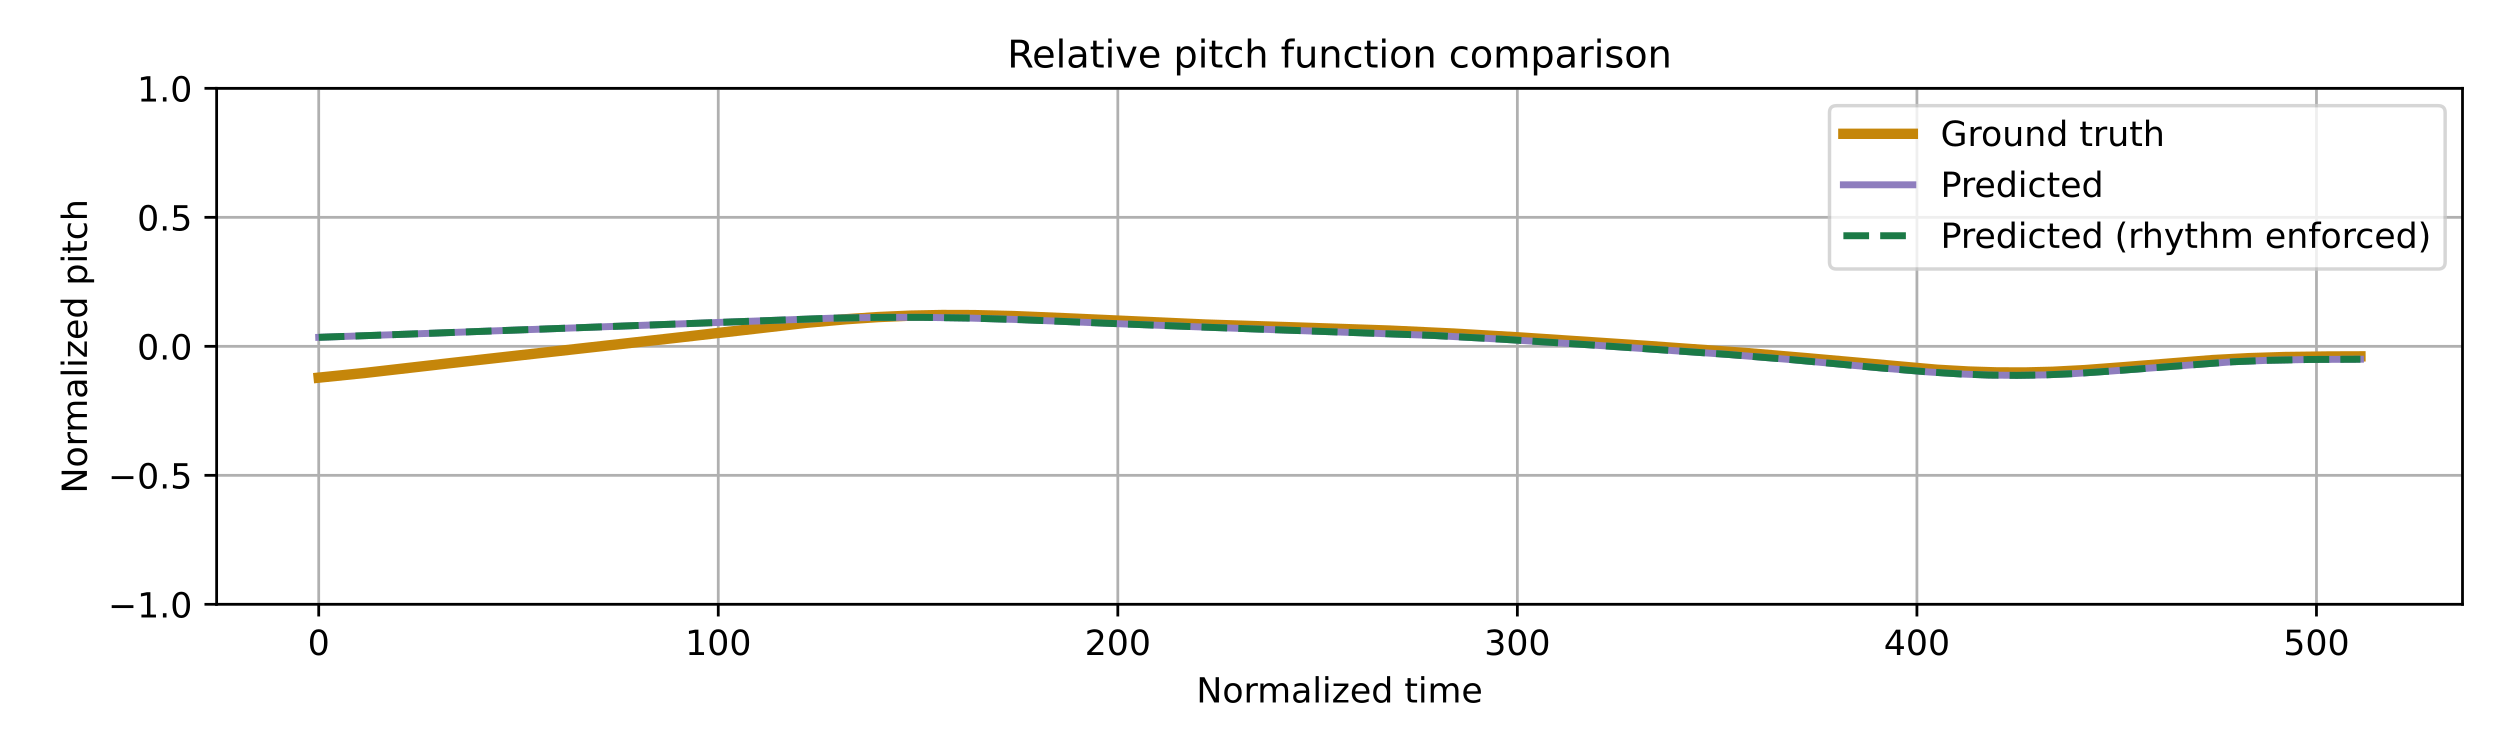
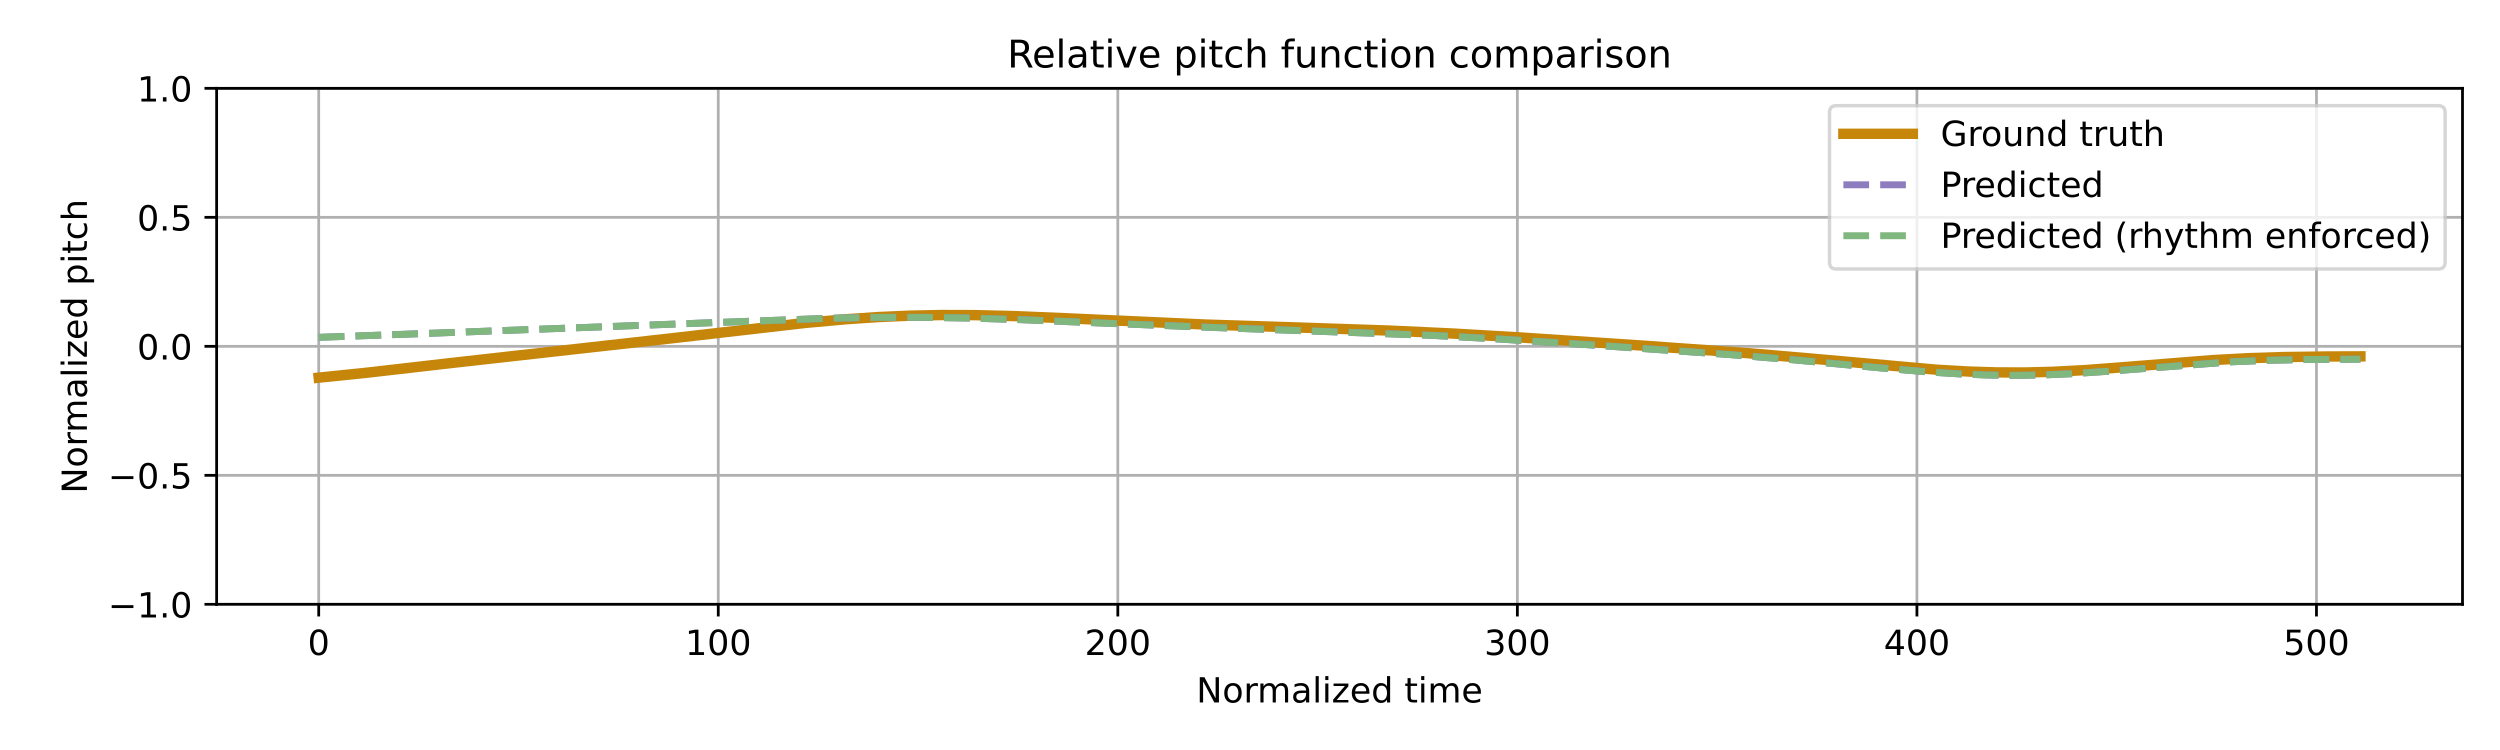
<svg xmlns="http://www.w3.org/2000/svg" xmlns:xlink="http://www.w3.org/1999/xlink" width="720pt" height="216pt" viewBox="0 0 720 216" version="1.1">
  <defs>
    <style type="text/css">*{stroke-linejoin: round; stroke-linecap: butt}</style>
  </defs>
  <g id="figure_1">
    <g id="patch_1">
      <path d="M 0 216  L 720 216  L 720 0  L 0 0  z " style="fill: #ffffff" />
    </g>
    <g id="axes_1">
      <g id="patch_2">
        <path d="M 62.39 174.04  L 709.2 174.04  L 709.2 25.44  L 62.39 25.44  z " style="fill: #ffffff" />
      </g>
      <g id="matplotlib.axis_1">
        <g id="xtick_1">
          <g id="line2d_1">
-             <path d="M 91.79 174.04  L 91.79 25.44  " clip-path="url(#p71ee338612)" style="fill: none; stroke: #b0b0b0; stroke-width: 0.8; stroke-linecap: square" />
+             <path d="M 91.79 174.04  L 91.79 25.44  " clip-path="url(#p7aa4fe7d5b)" style="fill: none; stroke: #b0b0b0; stroke-width: 0.8; stroke-linecap: square" />
          </g>
          <g id="line2d_2">
            <defs>
-               <path id="mc27c07a5f9" d="M 0 0  L 0 3.5  " style="stroke: #000000; stroke-width: 0.8" />
-             </defs>
-             <g>
-               <use xlink:href="#mc27c07a5f9" x="91.79" y="174.04" style="stroke: #000000; stroke-width: 0.8" />
+               <path id="me44ab0dba5" d="M 0 0  L 0 3.5  " style="stroke: #000000; stroke-width: 0.8" />
+             </defs>
+             <g>
+               <use xlink:href="#me44ab0dba5" x="91.79" y="174.04" style="stroke: #000000; stroke-width: 0.8" />
            </g>
          </g>
          <g id="text_1">
            <g transform="translate(88.60921 188.6384) scale(0.1 -0.1)">
              <defs>
                <path id="DejaVuSans-30" d="M 2034 4250  Q 1547 4250 1301 3770  Q 1056 3291 1056 2328  Q 1056 1369 1301 889  Q 1547 409 2034 409  Q 2525 409 2770 889  Q 3016 1369 3016 2328  Q 3016 3291 2770 3770  Q 2525 4250 2034 4250  z M 2034 4750  Q 2819 4750 3233 4129  Q 3647 3509 3647 2328  Q 3647 1150 3233 529  Q 2819 -91 2034 -91  Q 1250 -91 836 529  Q 422 1150 422 2328  Q 422 3509 836 4129  Q 1250 4750 2034 4750  z " transform="scale(0.015625)" />
              </defs>
              <use xlink:href="#DejaVuSans-30" />
            </g>
          </g>
        </g>
        <g id="xtick_2">
          <g id="line2d_3">
-             <path d="M 206.861 174.04  L 206.861 25.44  " clip-path="url(#p71ee338612)" style="fill: none; stroke: #b0b0b0; stroke-width: 0.8; stroke-linecap: square" />
+             <path d="M 206.861 174.04  L 206.861 25.44  " clip-path="url(#p7aa4fe7d5b)" style="fill: none; stroke: #b0b0b0; stroke-width: 0.8; stroke-linecap: square" />
          </g>
          <g id="line2d_4">
            <g>
-               <use xlink:href="#mc27c07a5f9" x="206.861" y="174.04" style="stroke: #000000; stroke-width: 0.8" />
+               <use xlink:href="#me44ab0dba5" x="206.861" y="174.04" style="stroke: #000000; stroke-width: 0.8" />
            </g>
          </g>
          <g id="text_2">
            <g transform="translate(197.317 188.6384) scale(0.1 -0.1)">
              <defs>
                <path id="DejaVuSans-31" d="M 794 531  L 1825 531  L 1825 4091  L 703 3866  L 703 4441  L 1819 4666  L 2450 4666  L 2450 531  L 3481 531  L 3481 0  L 794 0  L 794 531  z " transform="scale(0.015625)" />
              </defs>
              <use xlink:href="#DejaVuSans-31" />
              <use xlink:href="#DejaVuSans-30" transform="translate(63.62305 0)" />
              <use xlink:href="#DejaVuSans-30" transform="translate(127.2461 0)" />
            </g>
          </g>
        </g>
        <g id="xtick_3">
          <g id="line2d_5">
-             <path d="M 321.931 174.04  L 321.931 25.44  " clip-path="url(#p71ee338612)" style="fill: none; stroke: #b0b0b0; stroke-width: 0.8; stroke-linecap: square" />
+             <path d="M 321.931 174.04  L 321.931 25.44  " clip-path="url(#p7aa4fe7d5b)" style="fill: none; stroke: #b0b0b0; stroke-width: 0.8; stroke-linecap: square" />
          </g>
          <g id="line2d_6">
            <g>
-               <use xlink:href="#mc27c07a5f9" x="321.931" y="174.04" style="stroke: #000000; stroke-width: 0.8" />
+               <use xlink:href="#me44ab0dba5" x="321.931" y="174.04" style="stroke: #000000; stroke-width: 0.8" />
            </g>
          </g>
          <g id="text_3">
            <g transform="translate(312.3872 188.6384) scale(0.1 -0.1)">
              <defs>
                <path id="DejaVuSans-32" d="M 1228 531  L 3431 531  L 3431 0  L 469 0  L 469 531  Q 828 903 1448 1529  Q 2069 2156 2228 2338  Q 2531 2678 2651 2914  Q 2772 3150 2772 3378  Q 2772 3750 2511 3984  Q 2250 4219 1831 4219  Q 1534 4219 1204 4116  Q 875 4013 500 3803  L 500 4441  Q 881 4594 1212 4672  Q 1544 4750 1819 4750  Q 2544 4750 2975 4387  Q 3406 4025 3406 3419  Q 3406 3131 3298 2873  Q 3191 2616 2906 2266  Q 2828 2175 2409 1742  Q 1991 1309 1228 531  z " transform="scale(0.015625)" />
              </defs>
              <use xlink:href="#DejaVuSans-32" />
              <use xlink:href="#DejaVuSans-30" transform="translate(63.62305 0)" />
              <use xlink:href="#DejaVuSans-30" transform="translate(127.2461 0)" />
            </g>
          </g>
        </g>
        <g id="xtick_4">
          <g id="line2d_7">
-             <path d="M 437.001 174.04  L 437.001 25.44  " clip-path="url(#p71ee338612)" style="fill: none; stroke: #b0b0b0; stroke-width: 0.8; stroke-linecap: square" />
+             <path d="M 437.001 174.04  L 437.001 25.44  " clip-path="url(#p7aa4fe7d5b)" style="fill: none; stroke: #b0b0b0; stroke-width: 0.8; stroke-linecap: square" />
          </g>
          <g id="line2d_8">
            <g>
-               <use xlink:href="#mc27c07a5f9" x="437.001" y="174.04" style="stroke: #000000; stroke-width: 0.8" />
+               <use xlink:href="#me44ab0dba5" x="437.001" y="174.04" style="stroke: #000000; stroke-width: 0.8" />
            </g>
          </g>
          <g id="text_4">
            <g transform="translate(427.4575 188.6384) scale(0.1 -0.1)">
              <defs>
                <path id="DejaVuSans-33" d="M 2597 2516  Q 3050 2419 3304 2112  Q 3559 1806 3559 1356  Q 3559 666 3084 287  Q 2609 -91 1734 -91  Q 1441 -91 1130 -33  Q 819 25 488 141  L 488 750  Q 750 597 1062 519  Q 1375 441 1716 441  Q 2309 441 2620 675  Q 2931 909 2931 1356  Q 2931 1769 2642 2001  Q 2353 2234 1838 2234  L 1294 2234  L 1294 2753  L 1863 2753  Q 2328 2753 2575 2939  Q 2822 3125 2822 3475  Q 2822 3834 2567 4026  Q 2313 4219 1838 4219  Q 1578 4219 1281 4162  Q 984 4106 628 3988  L 628 4550  Q 988 4650 1302 4700  Q 1616 4750 1894 4750  Q 2613 4750 3031 4423  Q 3450 4097 3450 3541  Q 3450 3153 3228 2886  Q 3006 2619 2597 2516  z " transform="scale(0.015625)" />
              </defs>
              <use xlink:href="#DejaVuSans-33" />
              <use xlink:href="#DejaVuSans-30" transform="translate(63.62305 0)" />
              <use xlink:href="#DejaVuSans-30" transform="translate(127.2461 0)" />
            </g>
          </g>
        </g>
        <g id="xtick_5">
          <g id="line2d_9">
-             <path d="M 552.072 174.04  L 552.072 25.44  " clip-path="url(#p71ee338612)" style="fill: none; stroke: #b0b0b0; stroke-width: 0.8; stroke-linecap: square" />
+             <path d="M 552.072 174.04  L 552.072 25.44  " clip-path="url(#p7aa4fe7d5b)" style="fill: none; stroke: #b0b0b0; stroke-width: 0.8; stroke-linecap: square" />
          </g>
          <g id="line2d_10">
            <g>
-               <use xlink:href="#mc27c07a5f9" x="552.072" y="174.04" style="stroke: #000000; stroke-width: 0.8" />
+               <use xlink:href="#me44ab0dba5" x="552.072" y="174.04" style="stroke: #000000; stroke-width: 0.8" />
            </g>
          </g>
          <g id="text_5">
            <g transform="translate(542.5278 188.6384) scale(0.1 -0.1)">
              <defs>
                <path id="DejaVuSans-34" d="M 2419 4116  L 825 1625  L 2419 1625  L 2419 4116  z M 2253 4666  L 3047 4666  L 3047 1625  L 3713 1625  L 3713 1100  L 3047 1100  L 3047 0  L 2419 0  L 2419 1100  L 313 1100  L 313 1709  L 2253 4666  z " transform="scale(0.015625)" />
              </defs>
              <use xlink:href="#DejaVuSans-34" />
              <use xlink:href="#DejaVuSans-30" transform="translate(63.62305 0)" />
              <use xlink:href="#DejaVuSans-30" transform="translate(127.2461 0)" />
            </g>
          </g>
        </g>
        <g id="xtick_6">
          <g id="line2d_11">
-             <path d="M 667.142 174.04  L 667.142 25.44  " clip-path="url(#p71ee338612)" style="fill: none; stroke: #b0b0b0; stroke-width: 0.8; stroke-linecap: square" />
+             <path d="M 667.142 174.04  L 667.142 25.44  " clip-path="url(#p7aa4fe7d5b)" style="fill: none; stroke: #b0b0b0; stroke-width: 0.8; stroke-linecap: square" />
          </g>
          <g id="line2d_12">
            <g>
-               <use xlink:href="#mc27c07a5f9" x="667.142" y="174.04" style="stroke: #000000; stroke-width: 0.8" />
+               <use xlink:href="#me44ab0dba5" x="667.142" y="174.04" style="stroke: #000000; stroke-width: 0.8" />
            </g>
          </g>
          <g id="text_6">
            <g transform="translate(657.5981 188.6384) scale(0.1 -0.1)">
              <defs>
                <path id="DejaVuSans-35" d="M 691 4666  L 3169 4666  L 3169 4134  L 1269 4134  L 1269 2991  Q 1406 3038 1543 3061  Q 1681 3084 1819 3084  Q 2600 3084 3056 2656  Q 3513 2228 3513 1497  Q 3513 744 3044 326  Q 2575 -91 1722 -91  Q 1428 -91 1123 -41  Q 819 9 494 109  L 494 744  Q 775 591 1075 516  Q 1375 441 1709 441  Q 2250 441 2565 725  Q 2881 1009 2881 1497  Q 2881 1984 2565 2268  Q 2250 2553 1709 2553  Q 1456 2553 1204 2497  Q 953 2441 691 2322  L 691 4666  z " transform="scale(0.015625)" />
              </defs>
              <use xlink:href="#DejaVuSans-35" />
              <use xlink:href="#DejaVuSans-30" transform="translate(63.62305 0)" />
              <use xlink:href="#DejaVuSans-30" transform="translate(127.2461 0)" />
            </g>
          </g>
        </g>
        <g id="text_7">
          <g transform="translate(344.5544 202.3166) scale(0.1 -0.1)">
            <defs>
              <path id="DejaVuSans-4e" d="M 628 4666  L 1478 4666  L 3547 763  L 3547 4666  L 4159 4666  L 4159 0  L 3309 0  L 1241 3903  L 1241 0  L 628 0  L 628 4666  z " transform="scale(0.015625)" />
              <path id="DejaVuSans-6f" d="M 1959 3097  Q 1497 3097 1228 2736  Q 959 2375 959 1747  Q 959 1119 1226 758  Q 1494 397 1959 397  Q 2419 397 2687 759  Q 2956 1122 2956 1747  Q 2956 2369 2687 2733  Q 2419 3097 1959 3097  z M 1959 3584  Q 2709 3584 3137 3096  Q 3566 2609 3566 1747  Q 3566 888 3137 398  Q 2709 -91 1959 -91  Q 1206 -91 779 398  Q 353 888 353 1747  Q 353 2609 779 3096  Q 1206 3584 1959 3584  z " transform="scale(0.015625)" />
              <path id="DejaVuSans-72" d="M 2631 2963  Q 2534 3019 2420 3045  Q 2306 3072 2169 3072  Q 1681 3072 1420 2755  Q 1159 2438 1159 1844  L 1159 0  L 581 0  L 581 3500  L 1159 3500  L 1159 2956  Q 1341 3275 1631 3429  Q 1922 3584 2338 3584  Q 2397 3584 2469 3576  Q 2541 3569 2628 3553  L 2631 2963  z " transform="scale(0.015625)" />
              <path id="DejaVuSans-6d" d="M 3328 2828  Q 3544 3216 3844 3400  Q 4144 3584 4550 3584  Q 5097 3584 5394 3201  Q 5691 2819 5691 2113  L 5691 0  L 5113 0  L 5113 2094  Q 5113 2597 4934 2840  Q 4756 3084 4391 3084  Q 3944 3084 3684 2787  Q 3425 2491 3425 1978  L 3425 0  L 2847 0  L 2847 2094  Q 2847 2600 2669 2842  Q 2491 3084 2119 3084  Q 1678 3084 1418 2786  Q 1159 2488 1159 1978  L 1159 0  L 581 0  L 581 3500  L 1159 3500  L 1159 2956  Q 1356 3278 1631 3431  Q 1906 3584 2284 3584  Q 2666 3584 2933 3390  Q 3200 3197 3328 2828  z " transform="scale(0.015625)" />
              <path id="DejaVuSans-61" d="M 2194 1759  Q 1497 1759 1228 1600  Q 959 1441 959 1056  Q 959 750 1161 570  Q 1363 391 1709 391  Q 2188 391 2477 730  Q 2766 1069 2766 1631  L 2766 1759  L 2194 1759  z M 3341 1997  L 3341 0  L 2766 0  L 2766 531  Q 2569 213 2275 61  Q 1981 -91 1556 -91  Q 1019 -91 701 211  Q 384 513 384 1019  Q 384 1609 779 1909  Q 1175 2209 1959 2209  L 2766 2209  L 2766 2266  Q 2766 2663 2505 2880  Q 2244 3097 1772 3097  Q 1472 3097 1187 3025  Q 903 2953 641 2809  L 641 3341  Q 956 3463 1253 3523  Q 1550 3584 1831 3584  Q 2591 3584 2966 3190  Q 3341 2797 3341 1997  z " transform="scale(0.015625)" />
              <path id="DejaVuSans-6c" d="M 603 4863  L 1178 4863  L 1178 0  L 603 0  L 603 4863  z " transform="scale(0.015625)" />
              <path id="DejaVuSans-69" d="M 603 3500  L 1178 3500  L 1178 0  L 603 0  L 603 3500  z M 603 4863  L 1178 4863  L 1178 4134  L 603 4134  L 603 4863  z " transform="scale(0.015625)" />
              <path id="DejaVuSans-7a" d="M 353 3500  L 3084 3500  L 3084 2975  L 922 459  L 3084 459  L 3084 0  L 275 0  L 275 525  L 2438 3041  L 353 3041  L 353 3500  z " transform="scale(0.015625)" />
              <path id="DejaVuSans-65" d="M 3597 1894  L 3597 1613  L 953 1613  Q 991 1019 1311 708  Q 1631 397 2203 397  Q 2534 397 2845 478  Q 3156 559 3463 722  L 3463 178  Q 3153 47 2828 -22  Q 2503 -91 2169 -91  Q 1331 -91 842 396  Q 353 884 353 1716  Q 353 2575 817 3079  Q 1281 3584 2069 3584  Q 2775 3584 3186 3129  Q 3597 2675 3597 1894  z M 3022 2063  Q 3016 2534 2758 2815  Q 2500 3097 2075 3097  Q 1594 3097 1305 2825  Q 1016 2553 972 2059  L 3022 2063  z " transform="scale(0.015625)" />
              <path id="DejaVuSans-64" d="M 2906 2969  L 2906 4863  L 3481 4863  L 3481 0  L 2906 0  L 2906 525  Q 2725 213 2448 61  Q 2172 -91 1784 -91  Q 1150 -91 751 415  Q 353 922 353 1747  Q 353 2572 751 3078  Q 1150 3584 1784 3584  Q 2172 3584 2448 3432  Q 2725 3281 2906 2969  z M 947 1747  Q 947 1113 1208 752  Q 1469 391 1925 391  Q 2381 391 2643 752  Q 2906 1113 2906 1747  Q 2906 2381 2643 2742  Q 2381 3103 1925 3103  Q 1469 3103 1208 2742  Q 947 2381 947 1747  z " transform="scale(0.015625)" />
              <path id="DejaVuSans-20" transform="scale(0.015625)" />
              <path id="DejaVuSans-74" d="M 1172 4494  L 1172 3500  L 2356 3500  L 2356 3053  L 1172 3053  L 1172 1153  Q 1172 725 1289 603  Q 1406 481 1766 481  L 2356 481  L 2356 0  L 1766 0  Q 1100 0 847 248  Q 594 497 594 1153  L 594 3053  L 172 3053  L 172 3500  L 594 3500  L 594 4494  L 1172 4494  z " transform="scale(0.015625)" />
            </defs>
            <use xlink:href="#DejaVuSans-4e" />
            <use xlink:href="#DejaVuSans-6f" transform="translate(74.80469 0)" />
            <use xlink:href="#DejaVuSans-72" transform="translate(135.9863 0)" />
            <use xlink:href="#DejaVuSans-6d" transform="translate(175.3496 0)" />
            <use xlink:href="#DejaVuSans-61" transform="translate(272.7617 0)" />
            <use xlink:href="#DejaVuSans-6c" transform="translate(334.041 0)" />
            <use xlink:href="#DejaVuSans-69" transform="translate(361.8242 0)" />
            <use xlink:href="#DejaVuSans-7a" transform="translate(389.6074 0)" />
            <use xlink:href="#DejaVuSans-65" transform="translate(442.0977 0)" />
            <use xlink:href="#DejaVuSans-64" transform="translate(503.6211 0)" />
            <use xlink:href="#DejaVuSans-20" transform="translate(567.0977 0)" />
            <use xlink:href="#DejaVuSans-74" transform="translate(598.8848 0)" />
            <use xlink:href="#DejaVuSans-69" transform="translate(638.0938 0)" />
            <use xlink:href="#DejaVuSans-6d" transform="translate(665.877 0)" />
            <use xlink:href="#DejaVuSans-65" transform="translate(763.2891 0)" />
          </g>
        </g>
      </g>
      <g id="matplotlib.axis_2">
        <g id="ytick_1">
          <g id="line2d_13">
-             <path d="M 62.39 174.04  L 709.2 174.04  " clip-path="url(#p71ee338612)" style="fill: none; stroke: #b0b0b0; stroke-width: 0.8; stroke-linecap: square" />
+             <path d="M 62.39 174.04  L 709.2 174.04  " clip-path="url(#p7aa4fe7d5b)" style="fill: none; stroke: #b0b0b0; stroke-width: 0.8; stroke-linecap: square" />
          </g>
          <g id="line2d_14">
            <defs>
-               <path id="md39c90d153" d="M 0 0  L -3.5 0  " style="stroke: #000000; stroke-width: 0.8" />
-             </defs>
-             <g>
-               <use xlink:href="#md39c90d153" x="62.39" y="174.04" style="stroke: #000000; stroke-width: 0.8" />
+               <path id="mc20bae9c49" d="M 0 0  L -3.5 0  " style="stroke: #000000; stroke-width: 0.8" />
+             </defs>
+             <g>
+               <use xlink:href="#mc20bae9c49" x="62.39" y="174.04" style="stroke: #000000; stroke-width: 0.8" />
            </g>
          </g>
          <g id="text_8">
            <g transform="translate(31.10719 177.8392) scale(0.1 -0.1)">
              <defs>
                <path id="DejaVuSans-2212" d="M 678 2272  L 4684 2272  L 4684 1741  L 678 1741  L 678 2272  z " transform="scale(0.015625)" />
                <path id="DejaVuSans-2e" d="M 684 794  L 1344 794  L 1344 0  L 684 0  L 684 794  z " transform="scale(0.015625)" />
              </defs>
              <use xlink:href="#DejaVuSans-2212" />
              <use xlink:href="#DejaVuSans-31" transform="translate(83.78906 0)" />
              <use xlink:href="#DejaVuSans-2e" transform="translate(147.4121 0)" />
              <use xlink:href="#DejaVuSans-30" transform="translate(179.1992 0)" />
            </g>
          </g>
        </g>
        <g id="ytick_2">
          <g id="line2d_15">
-             <path d="M 62.39 136.89  L 709.2 136.89  " clip-path="url(#p71ee338612)" style="fill: none; stroke: #b0b0b0; stroke-width: 0.8; stroke-linecap: square" />
+             <path d="M 62.39 136.89  L 709.2 136.89  " clip-path="url(#p7aa4fe7d5b)" style="fill: none; stroke: #b0b0b0; stroke-width: 0.8; stroke-linecap: square" />
          </g>
          <g id="line2d_16">
            <g>
-               <use xlink:href="#md39c90d153" x="62.39" y="136.89" style="stroke: #000000; stroke-width: 0.8" />
+               <use xlink:href="#mc20bae9c49" x="62.39" y="136.89" style="stroke: #000000; stroke-width: 0.8" />
            </g>
          </g>
          <g id="text_9">
            <g transform="translate(31.10719 140.6892) scale(0.1 -0.1)">
              <use xlink:href="#DejaVuSans-2212" />
              <use xlink:href="#DejaVuSans-30" transform="translate(83.78906 0)" />
              <use xlink:href="#DejaVuSans-2e" transform="translate(147.4121 0)" />
              <use xlink:href="#DejaVuSans-35" transform="translate(179.1992 0)" />
            </g>
          </g>
        </g>
        <g id="ytick_3">
          <g id="line2d_17">
-             <path d="M 62.39 99.74  L 709.2 99.74  " clip-path="url(#p71ee338612)" style="fill: none; stroke: #b0b0b0; stroke-width: 0.8; stroke-linecap: square" />
+             <path d="M 62.39 99.74  L 709.2 99.74  " clip-path="url(#p7aa4fe7d5b)" style="fill: none; stroke: #b0b0b0; stroke-width: 0.8; stroke-linecap: square" />
          </g>
          <g id="line2d_18">
            <g>
-               <use xlink:href="#md39c90d153" x="62.39" y="99.74" style="stroke: #000000; stroke-width: 0.8" />
+               <use xlink:href="#mc20bae9c49" x="62.39" y="99.74" style="stroke: #000000; stroke-width: 0.8" />
            </g>
          </g>
          <g id="text_10">
            <g transform="translate(39.48687 103.5392) scale(0.1 -0.1)">
              <use xlink:href="#DejaVuSans-30" />
              <use xlink:href="#DejaVuSans-2e" transform="translate(63.62305 0)" />
              <use xlink:href="#DejaVuSans-30" transform="translate(95.41016 0)" />
            </g>
          </g>
        </g>
        <g id="ytick_4">
          <g id="line2d_19">
-             <path d="M 62.39 62.59  L 709.2 62.59  " clip-path="url(#p71ee338612)" style="fill: none; stroke: #b0b0b0; stroke-width: 0.8; stroke-linecap: square" />
+             <path d="M 62.39 62.59  L 709.2 62.59  " clip-path="url(#p7aa4fe7d5b)" style="fill: none; stroke: #b0b0b0; stroke-width: 0.8; stroke-linecap: square" />
          </g>
          <g id="line2d_20">
            <g>
-               <use xlink:href="#md39c90d153" x="62.39" y="62.59" style="stroke: #000000; stroke-width: 0.8" />
+               <use xlink:href="#mc20bae9c49" x="62.39" y="62.59" style="stroke: #000000; stroke-width: 0.8" />
            </g>
          </g>
          <g id="text_11">
            <g transform="translate(39.48687 66.38922) scale(0.1 -0.1)">
              <use xlink:href="#DejaVuSans-30" />
              <use xlink:href="#DejaVuSans-2e" transform="translate(63.62305 0)" />
              <use xlink:href="#DejaVuSans-35" transform="translate(95.41016 0)" />
            </g>
          </g>
        </g>
        <g id="ytick_5">
          <g id="line2d_21">
-             <path d="M 62.39 25.44  L 709.2 25.44  " clip-path="url(#p71ee338612)" style="fill: none; stroke: #b0b0b0; stroke-width: 0.8; stroke-linecap: square" />
+             <path d="M 62.39 25.44  L 709.2 25.44  " clip-path="url(#p7aa4fe7d5b)" style="fill: none; stroke: #b0b0b0; stroke-width: 0.8; stroke-linecap: square" />
          </g>
          <g id="line2d_22">
            <g>
-               <use xlink:href="#md39c90d153" x="62.39" y="25.44" style="stroke: #000000; stroke-width: 0.8" />
+               <use xlink:href="#mc20bae9c49" x="62.39" y="25.44" style="stroke: #000000; stroke-width: 0.8" />
            </g>
          </g>
          <g id="text_12">
            <g transform="translate(39.48687 29.23922) scale(0.1 -0.1)">
              <use xlink:href="#DejaVuSans-31" />
              <use xlink:href="#DejaVuSans-2e" transform="translate(63.62305 0)" />
              <use xlink:href="#DejaVuSans-30" transform="translate(95.41016 0)" />
            </g>
          </g>
        </g>
        <g id="text_13">
          <g transform="translate(25.0275 142.1259) rotate(-90) scale(0.1 -0.1)">
            <defs>
              <path id="DejaVuSans-70" d="M 1159 525  L 1159 -1331  L 581 -1331  L 581 3500  L 1159 3500  L 1159 2969  Q 1341 3281 1617 3432  Q 1894 3584 2278 3584  Q 2916 3584 3314 3078  Q 3713 2572 3713 1747  Q 3713 922 3314 415  Q 2916 -91 2278 -91  Q 1894 -91 1617 61  Q 1341 213 1159 525  z M 3116 1747  Q 3116 2381 2855 2742  Q 2594 3103 2138 3103  Q 1681 3103 1420 2742  Q 1159 2381 1159 1747  Q 1159 1113 1420 752  Q 1681 391 2138 391  Q 2594 391 2855 752  Q 3116 1113 3116 1747  z " transform="scale(0.015625)" />
              <path id="DejaVuSans-63" d="M 3122 3366  L 3122 2828  Q 2878 2963 2633 3030  Q 2388 3097 2138 3097  Q 1578 3097 1268 2742  Q 959 2388 959 1747  Q 959 1106 1268 751  Q 1578 397 2138 397  Q 2388 397 2633 464  Q 2878 531 3122 666  L 3122 134  Q 2881 22 2623 -34  Q 2366 -91 2075 -91  Q 1284 -91 818 406  Q 353 903 353 1747  Q 353 2603 823 3093  Q 1294 3584 2113 3584  Q 2378 3584 2631 3529  Q 2884 3475 3122 3366  z " transform="scale(0.015625)" />
              <path id="DejaVuSans-68" d="M 3513 2113  L 3513 0  L 2938 0  L 2938 2094  Q 2938 2591 2744 2837  Q 2550 3084 2163 3084  Q 1697 3084 1428 2787  Q 1159 2491 1159 1978  L 1159 0  L 581 0  L 581 4863  L 1159 4863  L 1159 2956  Q 1366 3272 1645 3428  Q 1925 3584 2291 3584  Q 2894 3584 3203 3211  Q 3513 2838 3513 2113  z " transform="scale(0.015625)" />
            </defs>
            <use xlink:href="#DejaVuSans-4e" />
            <use xlink:href="#DejaVuSans-6f" transform="translate(74.80469 0)" />
            <use xlink:href="#DejaVuSans-72" transform="translate(135.9863 0)" />
            <use xlink:href="#DejaVuSans-6d" transform="translate(175.3496 0)" />
            <use xlink:href="#DejaVuSans-61" transform="translate(272.7617 0)" />
            <use xlink:href="#DejaVuSans-6c" transform="translate(334.041 0)" />
            <use xlink:href="#DejaVuSans-69" transform="translate(361.8242 0)" />
            <use xlink:href="#DejaVuSans-7a" transform="translate(389.6074 0)" />
            <use xlink:href="#DejaVuSans-65" transform="translate(442.0977 0)" />
            <use xlink:href="#DejaVuSans-64" transform="translate(503.6211 0)" />
            <use xlink:href="#DejaVuSans-20" transform="translate(567.0977 0)" />
            <use xlink:href="#DejaVuSans-70" transform="translate(598.8848 0)" />
            <use xlink:href="#DejaVuSans-69" transform="translate(662.3613 0)" />
            <use xlink:href="#DejaVuSans-74" transform="translate(690.1445 0)" />
            <use xlink:href="#DejaVuSans-63" transform="translate(729.3535 0)" />
            <use xlink:href="#DejaVuSans-68" transform="translate(784.334 0)" />
          </g>
        </g>
      </g>
      <g id="line2d_23">
-         <path d="M 91.79 108.765  L 105.599 107.347  L 129.764 104.571  L 159.682 101.214  L 194.203 97.345  L 232.176 92.972  L 243.683 91.937  L 252.889 91.316  L 262.094 90.91  L 271.3 90.728  L 280.506 90.755  L 292.013 91.032  L 306.972 91.656  L 347.246 93.471  L 372.562 94.277  L 400.179 95.207  L 418.59 96.065  L 438.152 97.211  L 473.824 99.583  L 502.591 101.648  L 521.003 103.21  L 557.825 106.48  L 567.031 107.003  L 575.086 107.252  L 583.141 107.278  L 591.195 107.076  L 600.401 106.595  L 611.908 105.725  L 637.224 103.705  L 647.58 103.156  L 657.936 102.83  L 670.594 102.666  L 679.8 102.635  L 679.8 102.635  " clip-path="url(#p71ee338612)" style="fill: none; stroke: #c5860a; stroke-width: 3; stroke-linecap: square" />
+         <path d="M 91.79 108.765  L 105.599 107.347  L 129.764 104.571  L 159.682 101.214  L 194.203 97.345  L 232.176 92.972  L 243.683 91.937  L 252.889 91.316  L 262.094 90.91  L 271.3 90.728  L 280.506 90.755  L 292.013 91.032  L 306.972 91.656  L 347.246 93.471  L 372.562 94.277  L 400.179 95.207  L 418.59 96.065  L 438.152 97.211  L 473.824 99.583  L 502.591 101.648  L 521.003 103.21  L 557.825 106.48  L 567.031 107.003  L 575.086 107.252  L 583.141 107.278  L 591.195 107.076  L 600.401 106.595  L 611.908 105.725  L 637.224 103.705  L 647.58 103.156  L 657.936 102.83  L 670.594 102.666  L 679.8 102.635  L 679.8 102.635  " clip-path="url(#p7aa4fe7d5b)" style="fill: none; stroke: #c5860a; stroke-width: 3; stroke-linecap: square" />
      </g>
      <g id="line2d_24">
-         <path d="M 91.79 97.152  L 117.106 96.243  L 239.08 91.654  L 252.889 91.406  L 265.547 91.389  L 279.355 91.608  L 294.314 92.074  L 319.63 93.133  L 349.548 94.314  L 412.837 96.608  L 432.398 97.68  L 458.865 99.383  L 497.989 102.106  L 516.4 103.615  L 541.715 105.97  L 555.524 107.133  L 564.729 107.709  L 572.784 108.018  L 580.839 108.109  L 588.894 107.971  L 596.949 107.618  L 607.305 106.913  L 642.977 104.188  L 653.333 103.765  L 664.84 103.532  L 679.8 103.451  L 679.8 103.451  " clip-path="url(#p71ee338612)" style="fill: none; stroke: #8e7dbe; stroke-width: 2; stroke-linecap: square" />
+         <path d="M 91.79 97.152  L 117.106 96.243  L 239.08 91.654  L 252.889 91.406  L 265.547 91.389  L 279.355 91.608  L 294.314 92.074  L 319.63 93.133  L 349.548 94.314  L 412.837 96.608  L 432.398 97.68  L 458.865 99.383  L 497.989 102.106  L 516.4 103.615  L 541.715 105.97  L 555.524 107.133  L 564.729 107.709  L 572.784 108.018  L 580.839 108.109  L 588.894 107.971  L 596.949 107.618  L 607.305 106.913  L 642.977 104.188  L 653.333 103.765  L 664.84 103.532  L 679.8 103.451  L 679.8 103.451  " clip-path="url(#p7aa4fe7d5b)" style="fill: none; stroke-dasharray: 7.4,3.2; stroke-dashoffset: 0; stroke: #8e7dbe; stroke-width: 2" />
      </g>
      <g id="line2d_25">
-         <path d="M 91.79 97.152  L 117.106 96.243  L 239.08 91.654  L 252.889 91.406  L 265.547 91.389  L 279.355 91.608  L 294.314 92.074  L 319.63 93.133  L 349.548 94.314  L 412.837 96.608  L 432.398 97.68  L 458.865 99.383  L 497.989 102.106  L 516.4 103.615  L 541.715 105.97  L 555.524 107.133  L 564.729 107.709  L 572.784 108.018  L 580.839 108.109  L 588.894 107.971  L 596.949 107.618  L 607.305 106.913  L 642.977 104.188  L 653.333 103.765  L 664.84 103.532  L 679.8 103.451  L 679.8 103.451  " clip-path="url(#p71ee338612)" style="fill: none; stroke-dasharray: 7.4,3.2; stroke-dashoffset: 0; stroke: #1b7a46; stroke-width: 2" />
+         <path d="M 91.79 97.152  L 117.106 96.243  L 239.08 91.654  L 252.889 91.406  L 265.547 91.389  L 279.355 91.608  L 294.314 92.074  L 319.63 93.133  L 349.548 94.314  L 412.837 96.608  L 432.398 97.68  L 458.865 99.383  L 497.989 102.106  L 516.4 103.615  L 541.715 105.97  L 555.524 107.133  L 564.729 107.709  L 572.784 108.018  L 580.839 108.109  L 588.894 107.971  L 596.949 107.618  L 607.305 106.913  L 642.977 104.188  L 653.333 103.765  L 664.84 103.532  L 679.8 103.451  L 679.8 103.451  " clip-path="url(#p7aa4fe7d5b)" style="fill: none; stroke-dasharray: 7.4,3.2; stroke-dashoffset: 0; stroke: #7fb77e; stroke-width: 2" />
      </g>
      <g id="patch_3">
        <path d="M 62.39 174.04  L 62.39 25.44  " style="fill: none; stroke: #000000; stroke-width: 0.8; stroke-linejoin: miter; stroke-linecap: square" />
      </g>
      <g id="patch_4">
        <path d="M 709.2 174.04  L 709.2 25.44  " style="fill: none; stroke: #000000; stroke-width: 0.8; stroke-linejoin: miter; stroke-linecap: square" />
      </g>
      <g id="patch_5">
        <path d="M 62.39 174.04  L 709.2 174.04  " style="fill: none; stroke: #000000; stroke-width: 0.8; stroke-linejoin: miter; stroke-linecap: square" />
      </g>
      <g id="patch_6">
        <path d="M 62.39 25.44  L 709.2 25.44  " style="fill: none; stroke: #000000; stroke-width: 0.8; stroke-linejoin: miter; stroke-linecap: square" />
      </g>
      <g id="text_14">
        <g transform="translate(290.1045 19.44) scale(0.11 -0.11)">
          <defs>
            <path id="DejaVuSans-52" d="M 2841 2188  Q 3044 2119 3236 1894  Q 3428 1669 3622 1275  L 4263 0  L 3584 0  L 2988 1197  Q 2756 1666 2539 1819  Q 2322 1972 1947 1972  L 1259 1972  L 1259 0  L 628 0  L 628 4666  L 2053 4666  Q 2853 4666 3247 4331  Q 3641 3997 3641 3322  Q 3641 2881 3436 2590  Q 3231 2300 2841 2188  z M 1259 4147  L 1259 2491  L 2053 2491  Q 2509 2491 2742 2702  Q 2975 2913 2975 3322  Q 2975 3731 2742 3939  Q 2509 4147 2053 4147  L 1259 4147  z " transform="scale(0.015625)" />
            <path id="DejaVuSans-76" d="M 191 3500  L 800 3500  L 1894 563  L 2988 3500  L 3597 3500  L 2284 0  L 1503 0  L 191 3500  z " transform="scale(0.015625)" />
            <path id="DejaVuSans-66" d="M 2375 4863  L 2375 4384  L 1825 4384  Q 1516 4384 1395 4259  Q 1275 4134 1275 3809  L 1275 3500  L 2222 3500  L 2222 3053  L 1275 3053  L 1275 0  L 697 0  L 697 3053  L 147 3053  L 147 3500  L 697 3500  L 697 3744  Q 697 4328 969 4595  Q 1241 4863 1831 4863  L 2375 4863  z " transform="scale(0.015625)" />
            <path id="DejaVuSans-75" d="M 544 1381  L 544 3500  L 1119 3500  L 1119 1403  Q 1119 906 1312 657  Q 1506 409 1894 409  Q 2359 409 2629 706  Q 2900 1003 2900 1516  L 2900 3500  L 3475 3500  L 3475 0  L 2900 0  L 2900 538  Q 2691 219 2414 64  Q 2138 -91 1772 -91  Q 1169 -91 856 284  Q 544 659 544 1381  z M 1991 3584  L 1991 3584  z " transform="scale(0.015625)" />
            <path id="DejaVuSans-6e" d="M 3513 2113  L 3513 0  L 2938 0  L 2938 2094  Q 2938 2591 2744 2837  Q 2550 3084 2163 3084  Q 1697 3084 1428 2787  Q 1159 2491 1159 1978  L 1159 0  L 581 0  L 581 3500  L 1159 3500  L 1159 2956  Q 1366 3272 1645 3428  Q 1925 3584 2291 3584  Q 2894 3584 3203 3211  Q 3513 2838 3513 2113  z " transform="scale(0.015625)" />
            <path id="DejaVuSans-73" d="M 2834 3397  L 2834 2853  Q 2591 2978 2328 3040  Q 2066 3103 1784 3103  Q 1356 3103 1142 2972  Q 928 2841 928 2578  Q 928 2378 1081 2264  Q 1234 2150 1697 2047  L 1894 2003  Q 2506 1872 2764 1633  Q 3022 1394 3022 966  Q 3022 478 2636 193  Q 2250 -91 1575 -91  Q 1294 -91 989 -36  Q 684 19 347 128  L 347 722  Q 666 556 975 473  Q 1284 391 1588 391  Q 1994 391 2212 530  Q 2431 669 2431 922  Q 2431 1156 2273 1281  Q 2116 1406 1581 1522  L 1381 1569  Q 847 1681 609 1914  Q 372 2147 372 2553  Q 372 3047 722 3315  Q 1072 3584 1716 3584  Q 2034 3584 2315 3537  Q 2597 3491 2834 3397  z " transform="scale(0.015625)" />
          </defs>
          <use xlink:href="#DejaVuSans-52" />
          <use xlink:href="#DejaVuSans-65" transform="translate(64.98242 0)" />
          <use xlink:href="#DejaVuSans-6c" transform="translate(126.5059 0)" />
          <use xlink:href="#DejaVuSans-61" transform="translate(154.2891 0)" />
          <use xlink:href="#DejaVuSans-74" transform="translate(215.5684 0)" />
          <use xlink:href="#DejaVuSans-69" transform="translate(254.7773 0)" />
          <use xlink:href="#DejaVuSans-76" transform="translate(282.5605 0)" />
          <use xlink:href="#DejaVuSans-65" transform="translate(341.7402 0)" />
          <use xlink:href="#DejaVuSans-20" transform="translate(403.2637 0)" />
          <use xlink:href="#DejaVuSans-70" transform="translate(435.0508 0)" />
          <use xlink:href="#DejaVuSans-69" transform="translate(498.5273 0)" />
          <use xlink:href="#DejaVuSans-74" transform="translate(526.3105 0)" />
          <use xlink:href="#DejaVuSans-63" transform="translate(565.5195 0)" />
          <use xlink:href="#DejaVuSans-68" transform="translate(620.5 0)" />
          <use xlink:href="#DejaVuSans-20" transform="translate(683.8789 0)" />
          <use xlink:href="#DejaVuSans-66" transform="translate(715.666 0)" />
          <use xlink:href="#DejaVuSans-75" transform="translate(750.8711 0)" />
          <use xlink:href="#DejaVuSans-6e" transform="translate(814.25 0)" />
          <use xlink:href="#DejaVuSans-63" transform="translate(877.6289 0)" />
          <use xlink:href="#DejaVuSans-74" transform="translate(932.6094 0)" />
          <use xlink:href="#DejaVuSans-69" transform="translate(971.8184 0)" />
          <use xlink:href="#DejaVuSans-6f" transform="translate(999.6016 0)" />
          <use xlink:href="#DejaVuSans-6e" transform="translate(1060.783 0)" />
          <use xlink:href="#DejaVuSans-20" transform="translate(1124.162 0)" />
          <use xlink:href="#DejaVuSans-63" transform="translate(1155.949 0)" />
          <use xlink:href="#DejaVuSans-6f" transform="translate(1210.93 0)" />
          <use xlink:href="#DejaVuSans-6d" transform="translate(1272.111 0)" />
          <use xlink:href="#DejaVuSans-70" transform="translate(1369.523 0)" />
          <use xlink:href="#DejaVuSans-61" transform="translate(1433 0)" />
          <use xlink:href="#DejaVuSans-72" transform="translate(1494.279 0)" />
          <use xlink:href="#DejaVuSans-69" transform="translate(1535.393 0)" />
          <use xlink:href="#DejaVuSans-73" transform="translate(1563.176 0)" />
          <use xlink:href="#DejaVuSans-6f" transform="translate(1615.275 0)" />
          <use xlink:href="#DejaVuSans-6e" transform="translate(1676.457 0)" />
        </g>
      </g>
      <g id="legend_1">
        <g id="patch_7">
          <path d="M 528.894 77.474  L 702.2 77.474  Q 704.2 77.474 704.2 75.474  L 704.2 32.44  Q 704.2 30.44 702.2 30.44  L 528.894 30.44  Q 526.894 30.44 526.894 32.44  L 526.894 75.474  Q 526.894 77.474 528.894 77.474  z " style="fill: #ffffff; opacity: 0.8; stroke: #cccccc; stroke-linejoin: miter" />
        </g>
        <g id="line2d_26">
          <path d="M 530.894 38.538  L 540.894 38.538  L 550.894 38.538  " style="fill: none; stroke: #c5860a; stroke-width: 3; stroke-linecap: square" />
        </g>
        <g id="text_15">
          <g transform="translate(558.8937 42.03844) scale(0.1 -0.1)">
            <defs>
              <path id="DejaVuSans-47" d="M 3809 666  L 3809 1919  L 2778 1919  L 2778 2438  L 4434 2438  L 4434 434  Q 4069 175 3628 42  Q 3188 -91 2688 -91  Q 1594 -91 976 548  Q 359 1188 359 2328  Q 359 3472 976 4111  Q 1594 4750 2688 4750  Q 3144 4750 3555 4637  Q 3966 4525 4313 4306  L 4313 3634  Q 3963 3931 3569 4081  Q 3175 4231 2741 4231  Q 1884 4231 1454 3753  Q 1025 3275 1025 2328  Q 1025 1384 1454 906  Q 1884 428 2741 428  Q 3075 428 3337 486  Q 3600 544 3809 666  z " transform="scale(0.015625)" />
            </defs>
            <use xlink:href="#DejaVuSans-47" />
            <use xlink:href="#DejaVuSans-72" transform="translate(77.49023 0)" />
            <use xlink:href="#DejaVuSans-6f" transform="translate(116.3535 0)" />
            <use xlink:href="#DejaVuSans-75" transform="translate(177.5352 0)" />
            <use xlink:href="#DejaVuSans-6e" transform="translate(240.9141 0)" />
            <use xlink:href="#DejaVuSans-64" transform="translate(304.293 0)" />
            <use xlink:href="#DejaVuSans-20" transform="translate(367.7695 0)" />
            <use xlink:href="#DejaVuSans-74" transform="translate(399.5566 0)" />
            <use xlink:href="#DejaVuSans-72" transform="translate(438.7656 0)" />
            <use xlink:href="#DejaVuSans-75" transform="translate(479.8789 0)" />
            <use xlink:href="#DejaVuSans-74" transform="translate(543.2578 0)" />
            <use xlink:href="#DejaVuSans-68" transform="translate(582.4668 0)" />
          </g>
        </g>
        <g id="line2d_27">
-           <path d="M 530.894 53.217  L 540.894 53.217  L 550.894 53.217  " style="fill: none; stroke: #8e7dbe; stroke-width: 2; stroke-linecap: square" />
+           <path d="M 530.894 53.217  L 540.894 53.217  L 550.894 53.217  " style="fill: none; stroke-dasharray: 7.4,3.2; stroke-dashoffset: 0; stroke: #8e7dbe; stroke-width: 2" />
        </g>
        <g id="text_16">
          <g transform="translate(558.8937 56.71656) scale(0.1 -0.1)">
            <defs>
              <path id="DejaVuSans-50" d="M 1259 4147  L 1259 2394  L 2053 2394  Q 2494 2394 2734 2622  Q 2975 2850 2975 3272  Q 2975 3691 2734 3919  Q 2494 4147 2053 4147  L 1259 4147  z M 628 4666  L 2053 4666  Q 2838 4666 3239 4311  Q 3641 3956 3641 3272  Q 3641 2581 3239 2228  Q 2838 1875 2053 1875  L 1259 1875  L 1259 0  L 628 0  L 628 4666  z " transform="scale(0.015625)" />
            </defs>
            <use xlink:href="#DejaVuSans-50" />
            <use xlink:href="#DejaVuSans-72" transform="translate(58.55273 0)" />
            <use xlink:href="#DejaVuSans-65" transform="translate(97.41602 0)" />
            <use xlink:href="#DejaVuSans-64" transform="translate(158.9395 0)" />
            <use xlink:href="#DejaVuSans-69" transform="translate(222.416 0)" />
            <use xlink:href="#DejaVuSans-63" transform="translate(250.1992 0)" />
            <use xlink:href="#DejaVuSans-74" transform="translate(305.1797 0)" />
            <use xlink:href="#DejaVuSans-65" transform="translate(344.3887 0)" />
            <use xlink:href="#DejaVuSans-64" transform="translate(405.9121 0)" />
          </g>
        </g>
        <g id="line2d_28">
-           <path d="M 530.894 67.895  L 540.894 67.895  L 550.894 67.895  " style="fill: none; stroke-dasharray: 7.4,3.2; stroke-dashoffset: 0; stroke: #1b7a46; stroke-width: 2" />
+           <path d="M 530.894 67.895  L 540.894 67.895  L 550.894 67.895  " style="fill: none; stroke-dasharray: 7.4,3.2; stroke-dashoffset: 0; stroke: #7fb77e; stroke-width: 2" />
        </g>
        <g id="text_17">
          <g transform="translate(558.8937 71.39469) scale(0.1 -0.1)">
            <defs>
              <path id="DejaVuSans-28" d="M 1984 4856  Q 1566 4138 1362 3434  Q 1159 2731 1159 2009  Q 1159 1288 1364 580  Q 1569 -128 1984 -844  L 1484 -844  Q 1016 -109 783 600  Q 550 1309 550 2009  Q 550 2706 781 3412  Q 1013 4119 1484 4856  L 1984 4856  z " transform="scale(0.015625)" />
              <path id="DejaVuSans-79" d="M 2059 -325  Q 1816 -950 1584 -1140  Q 1353 -1331 966 -1331  L 506 -1331  L 506 -850  L 844 -850  Q 1081 -850 1212 -737  Q 1344 -625 1503 -206  L 1606 56  L 191 3500  L 800 3500  L 1894 763  L 2988 3500  L 3597 3500  L 2059 -325  z " transform="scale(0.015625)" />
              <path id="DejaVuSans-29" d="M 513 4856  L 1013 4856  Q 1481 4119 1714 3412  Q 1947 2706 1947 2009  Q 1947 1309 1714 600  Q 1481 -109 1013 -844  L 513 -844  Q 928 -128 1133 580  Q 1338 1288 1338 2009  Q 1338 2731 1133 3434  Q 928 4138 513 4856  z " transform="scale(0.015625)" />
            </defs>
            <use xlink:href="#DejaVuSans-50" />
            <use xlink:href="#DejaVuSans-72" transform="translate(58.55273 0)" />
            <use xlink:href="#DejaVuSans-65" transform="translate(97.41602 0)" />
            <use xlink:href="#DejaVuSans-64" transform="translate(158.9395 0)" />
            <use xlink:href="#DejaVuSans-69" transform="translate(222.416 0)" />
            <use xlink:href="#DejaVuSans-63" transform="translate(250.1992 0)" />
            <use xlink:href="#DejaVuSans-74" transform="translate(305.1797 0)" />
            <use xlink:href="#DejaVuSans-65" transform="translate(344.3887 0)" />
            <use xlink:href="#DejaVuSans-64" transform="translate(405.9121 0)" />
            <use xlink:href="#DejaVuSans-20" transform="translate(469.3887 0)" />
            <use xlink:href="#DejaVuSans-28" transform="translate(501.1758 0)" />
            <use xlink:href="#DejaVuSans-72" transform="translate(540.1895 0)" />
            <use xlink:href="#DejaVuSans-68" transform="translate(579.5527 0)" />
            <use xlink:href="#DejaVuSans-79" transform="translate(642.9316 0)" />
            <use xlink:href="#DejaVuSans-74" transform="translate(702.1113 0)" />
            <use xlink:href="#DejaVuSans-68" transform="translate(741.3203 0)" />
            <use xlink:href="#DejaVuSans-6d" transform="translate(804.6992 0)" />
            <use xlink:href="#DejaVuSans-20" transform="translate(902.1113 0)" />
            <use xlink:href="#DejaVuSans-65" transform="translate(933.8984 0)" />
            <use xlink:href="#DejaVuSans-6e" transform="translate(995.4219 0)" />
            <use xlink:href="#DejaVuSans-66" transform="translate(1058.801 0)" />
            <use xlink:href="#DejaVuSans-6f" transform="translate(1094.006 0)" />
            <use xlink:href="#DejaVuSans-72" transform="translate(1155.188 0)" />
            <use xlink:href="#DejaVuSans-63" transform="translate(1194.051 0)" />
            <use xlink:href="#DejaVuSans-65" transform="translate(1249.031 0)" />
            <use xlink:href="#DejaVuSans-64" transform="translate(1310.555 0)" />
            <use xlink:href="#DejaVuSans-29" transform="translate(1374.031 0)" />
          </g>
        </g>
      </g>
    </g>
  </g>
  <defs>
-     <clipPath id="p71ee338612">
+     <clipPath id="p7aa4fe7d5b">
      <rect x="62.39" y="25.44" width="646.81" height="148.6" />
    </clipPath>
  </defs>
</svg>
